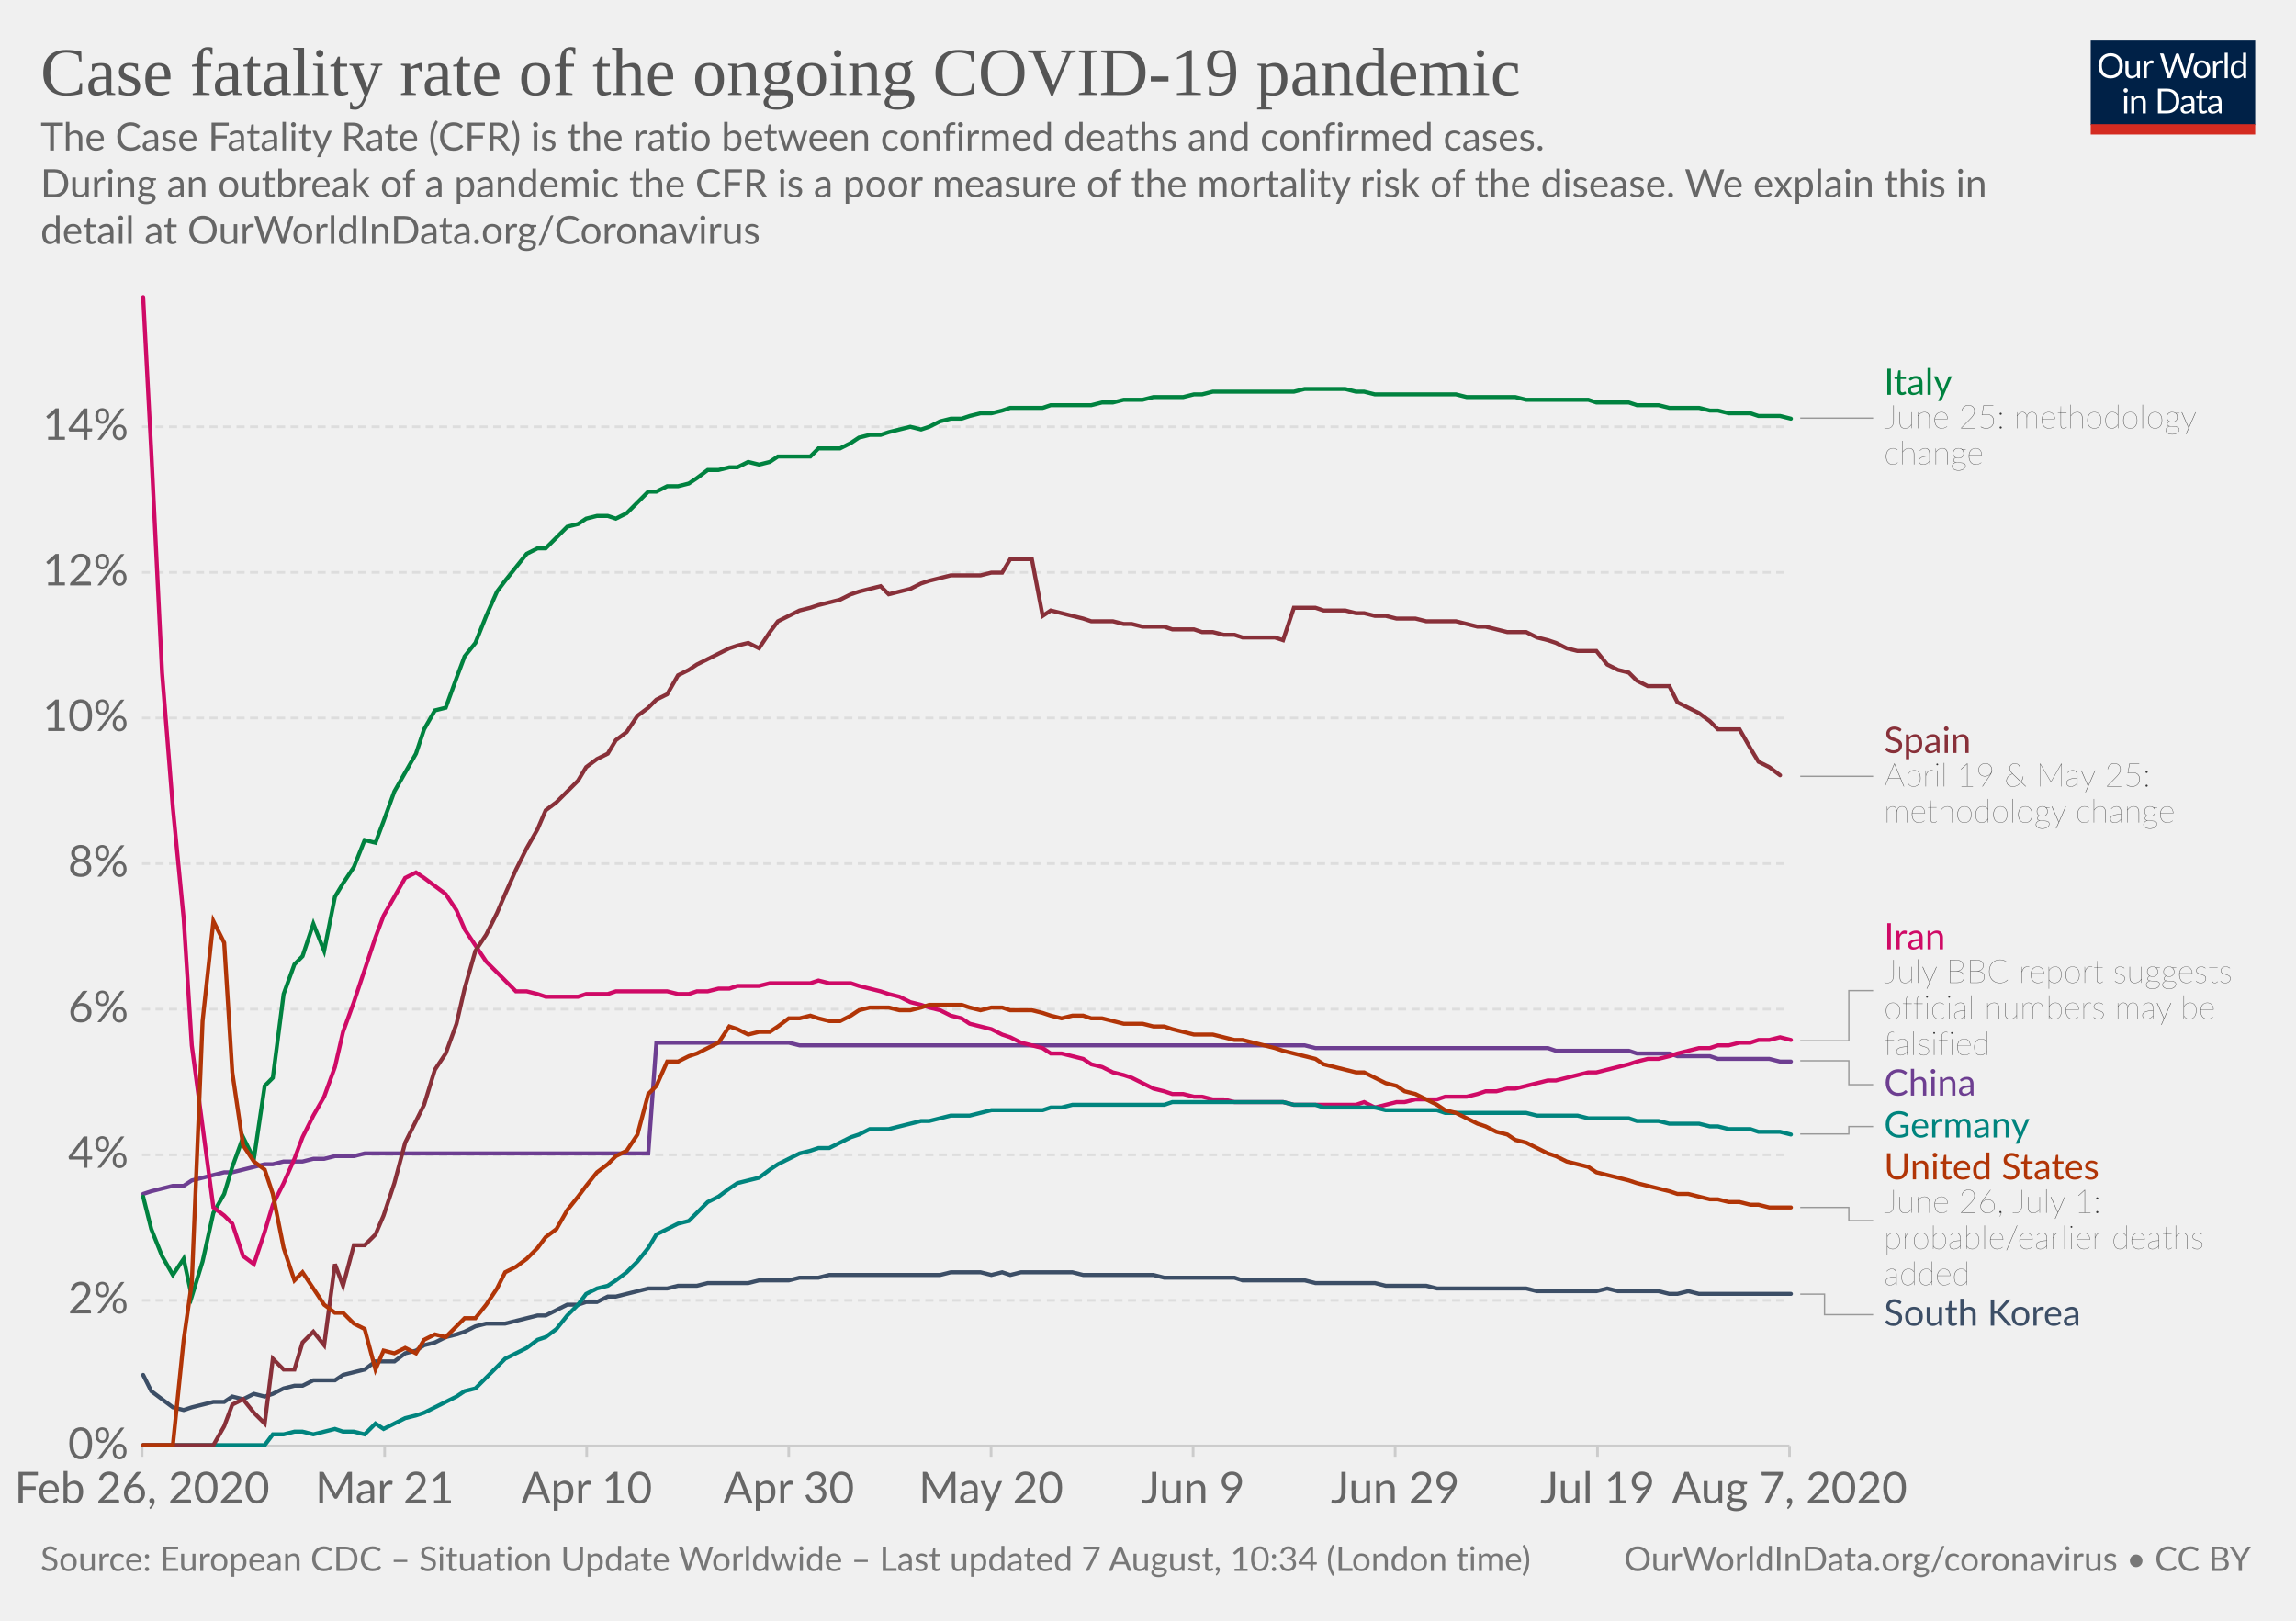
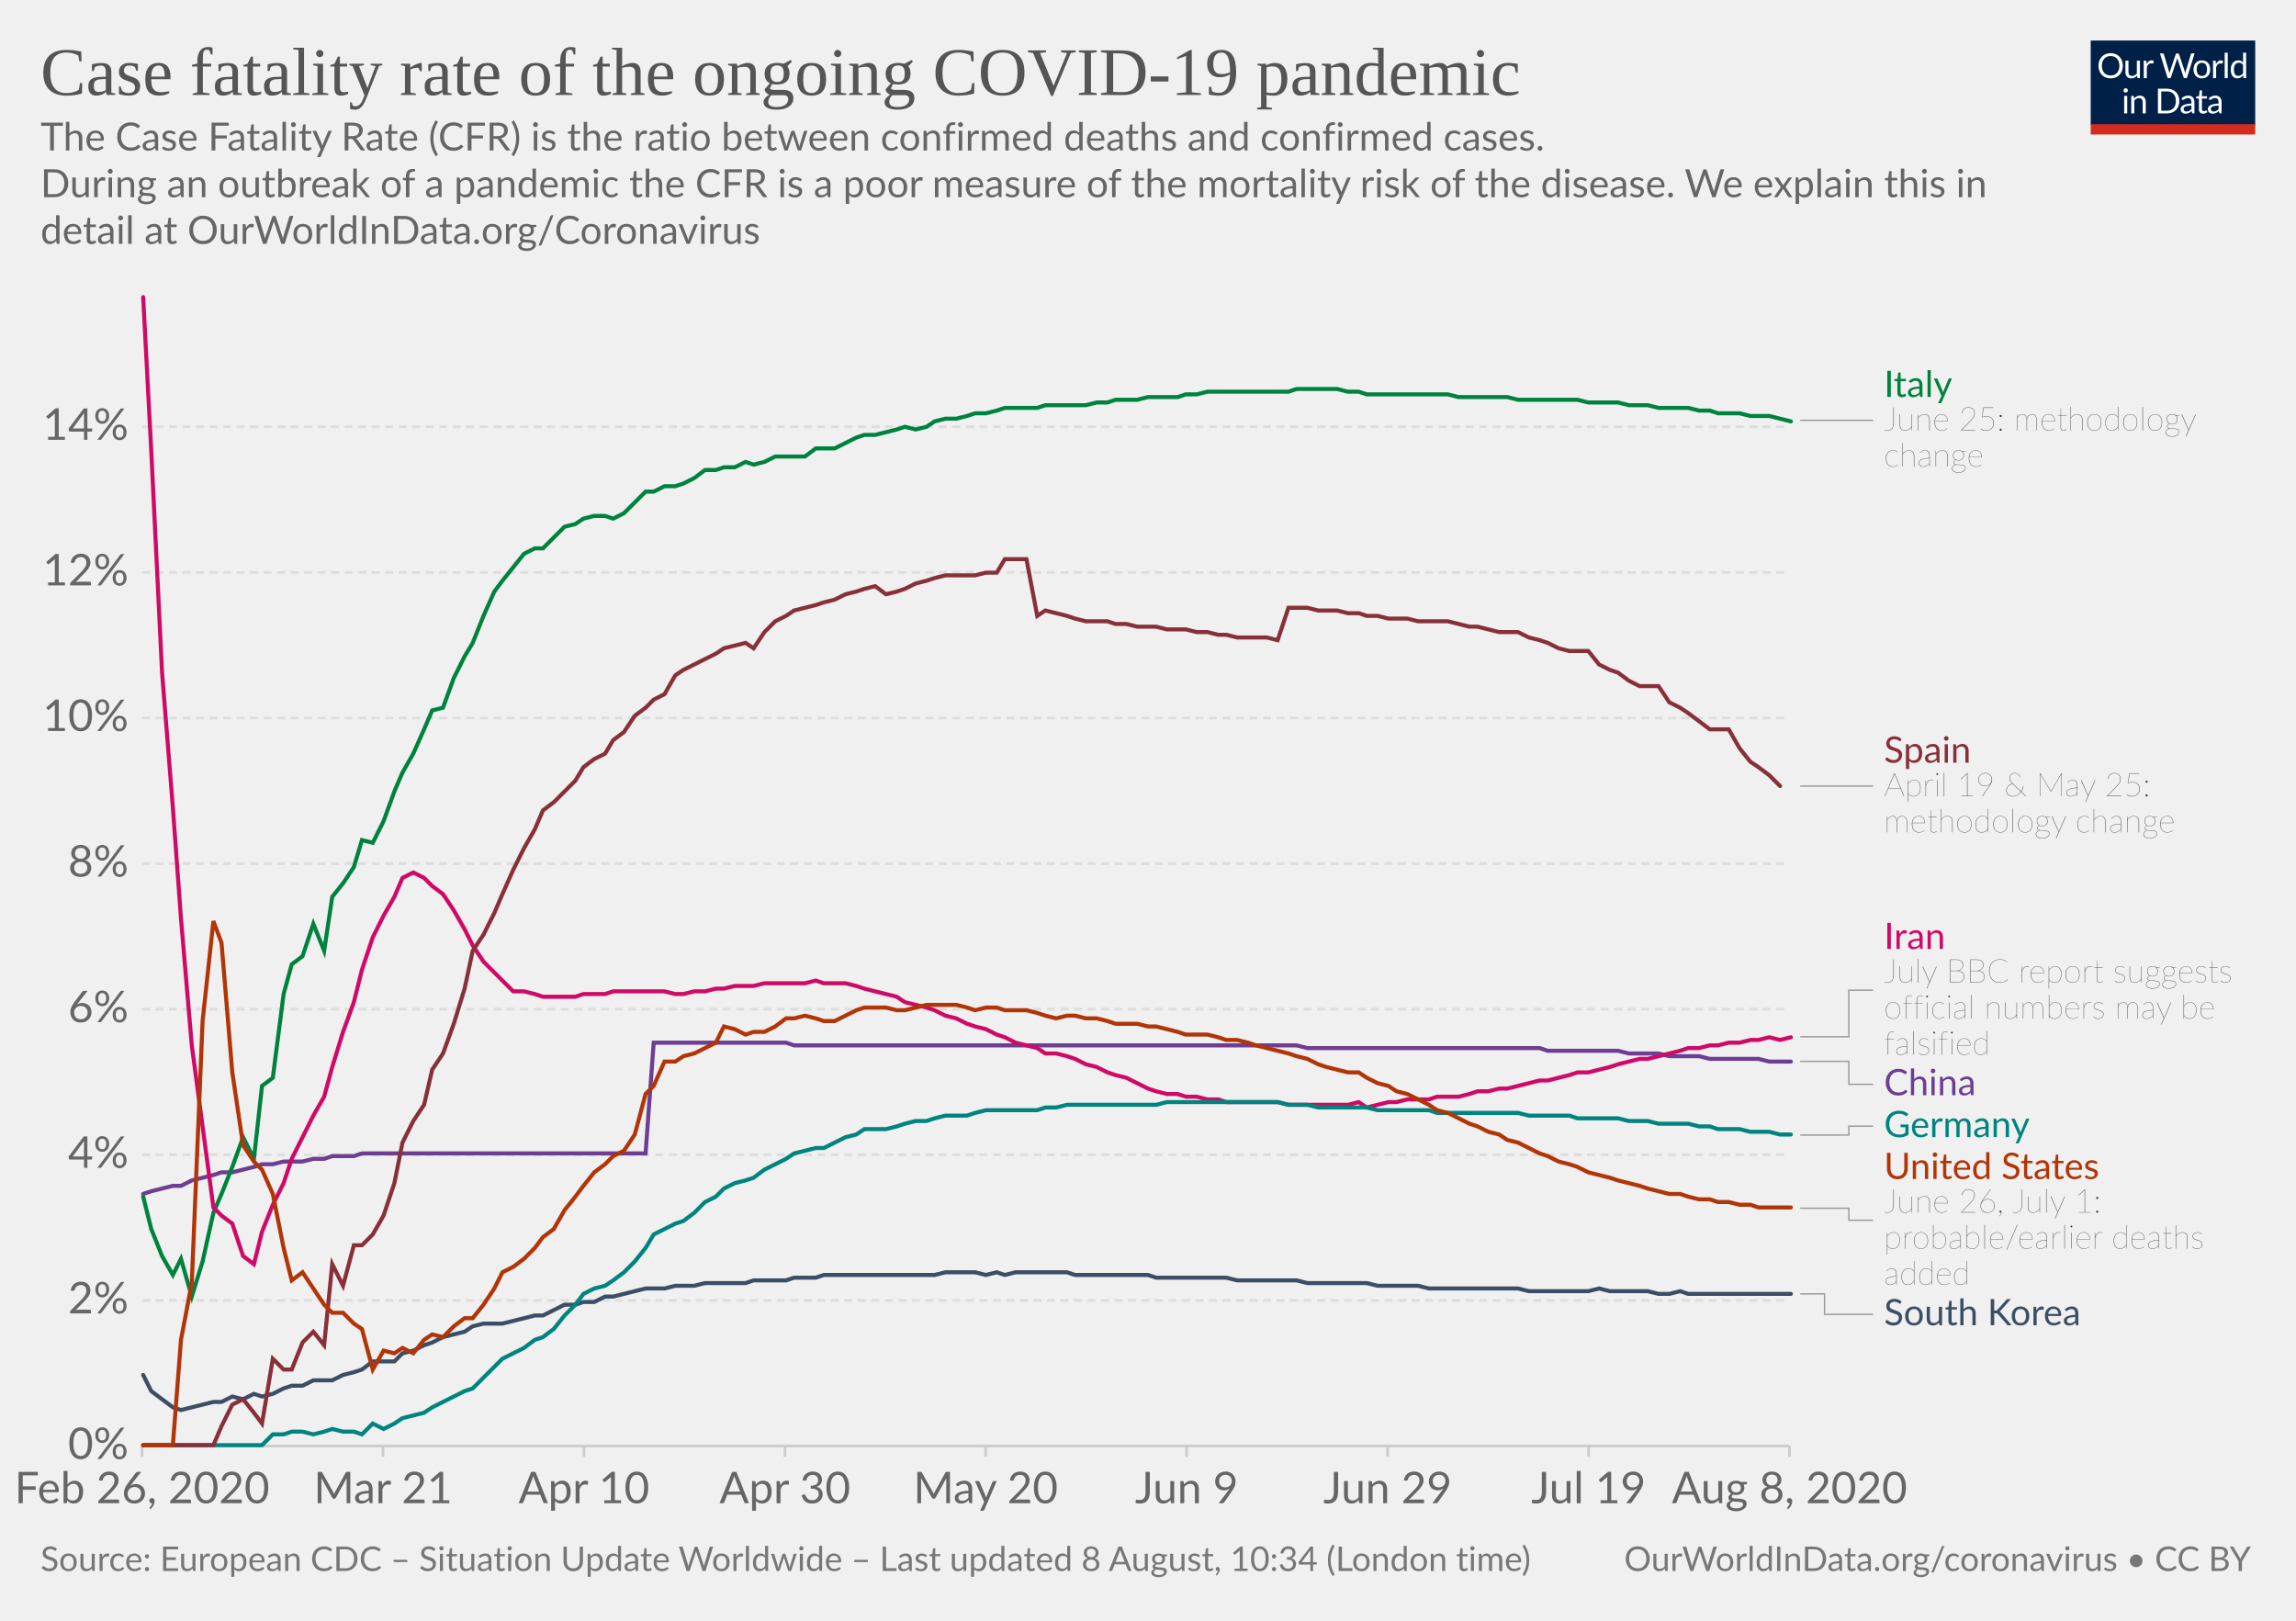
<svg xmlns="http://www.w3.org/2000/svg" version="1.1" style="background-color:#fff;-webkit-font-smoothing:antialiased" width="850" height="600" viewBox="0 0 850 600" font-family="Lato,'Helvetica Neue',Helvetica,Arial,sans-serif" font-size="18" text-rendering="optimizeLegibility">
  <g class="HeaderView">
    <g transform="matrix(.29 0 0 .29 774 15)">
      <svg width="210" height="120" viewBox="0 0 210 120" fill="none">
        <g clip-path="url(#clip0)">
          <path d="M0 0h210v107.89H0V0z" fill="#002147" />
          <path d="M40.98 32.25c0 2.36-.38 4.53-1.12 6.51a14.26 14.26 0 01-8.1 8.4c-1.9.78-4.02 1.17-6.34 1.17a16.6 16.6 0 01-6.33-1.17 14.31 14.31 0 01-8.08-8.4 18.29 18.29 0 01-1.12-6.51c0-2.36.38-4.53 1.12-6.5a14.32 14.32 0 018.07-8.44c1.92-.8 4.03-1.19 6.34-1.19 2.32 0 4.43.4 6.34 1.19 1.92.8 3.56 1.9 4.93 3.34a14.87 14.87 0 013.17 5.1 18.1 18.1 0 011.12 6.5zm-4.38 0c0-1.94-.26-3.68-.8-5.22a10.91 10.91 0 00-2.24-3.89 9.68 9.68 0 00-3.52-2.46 11.95 11.95 0 00-4.62-.86c-1.68 0-3.21.28-4.6.86a9.88 9.88 0 00-3.54 2.46 10.91 10.91 0 00-2.24 3.9c-.53 1.53-.8 3.27-.8 5.2 0 1.94.27 3.68.8 5.22a11.17 11.17 0 002.24 3.9 10.01 10.01 0 003.55 2.44c1.38.56 2.9.83 4.6.83 1.7 0 3.24-.27 4.61-.83a9.8 9.8 0 003.52-2.44 11.17 11.17 0 002.25-3.9c.53-1.54.8-3.28.8-5.21zm26.22-6.54V48H60.5c-.56 0-.9-.27-1.05-.81l-.31-2.4a12.45 12.45 0 01-3.26 2.6c-1.2.64-2.58.96-4.13.96-1.22 0-2.3-.2-3.24-.6a6.52 6.52 0 01-2.33-1.7 7.37 7.37 0 01-1.43-2.67c-.3-1.04-.46-2.2-.46-3.45V25.7h3.91v14.22c0 1.68.38 2.99 1.15 3.91.77.93 1.96 1.39 3.54 1.39 1.16 0 2.24-.27 3.23-.82a10.42 10.42 0 002.8-2.28V25.7h3.91zm8.61 4.47a9.94 9.94 0 012.6-3.56 5.64 5.64 0 013.76-1.3c.47 0 .92.05 1.34.15.44.1.83.27 1.17.49l-.3 2.92c-.09.37-.3.55-.66.55-.2 0-.5-.04-.9-.13a6.21 6.21 0 00-3.24.18c-.54.2-1.03.5-1.47.92-.42.4-.81.9-1.17 1.5-.33.58-.64 1.26-.92 2.02V48H67.7V25.71h2.25c.42 0 .72.08.88.25.16.16.27.44.33.83l.26 3.39zm61.16-13.7L122.75 48h-3.82l-7.99-24.05a21.95 21.95 0 01-.42-1.58 38.36 38.36 0 01-.44 1.58L102.05 48h-3.83L88.4 16.47h3.54c.38 0 .7.1.95.29.26.2.43.43.5.73l6.52 21.9c.1.4.2.83.28 1.28.1.46.2.94.29 1.46l.3-1.46c.12-.47.25-.9.38-1.27l7.41-21.91c.1-.25.26-.48.51-.69.27-.22.58-.33.95-.33h1.23c.38 0 .69.1.92.29.24.2.41.43.53.73l7.4 21.9a28.4 28.4 0 01.68 2.62 29.52 29.52 0 01.52-2.61l6.54-21.91c.07-.27.23-.5.48-.7.27-.21.58-.32.95-.32h3.32zm9.35 8.88c1.63 0 3.1.27 4.4.82a9.43 9.43 0 015.46 5.94c.5 1.4.74 2.98.74 4.73 0 1.76-.25 3.34-.74 4.75a9.43 9.43 0 01-5.46 5.92c-1.3.52-2.77.79-4.4.79-1.64 0-3.12-.27-4.44-.8a9.42 9.42 0 01-3.35-2.3c-.92-1-1.63-2.2-2.13-3.61-.49-1.41-.73-3-.73-4.75s.24-3.33.73-4.73c.5-1.43 1.2-2.64 2.13-3.63a9.4 9.4 0 013.35-2.31c1.32-.55 2.8-.82 4.44-.82zm0 19.89c2.2 0 3.84-.73 4.93-2.2 1.08-1.48 1.63-3.54 1.63-6.18 0-2.66-.55-4.72-1.63-6.2-1.09-1.49-2.73-2.23-4.93-2.23-1.12 0-2.09.2-2.93.57a5.7 5.7 0 00-2.06 1.65 7.5 7.5 0 00-1.24 2.67c-.26 1.04-.4 2.22-.4 3.54 0 2.64.55 4.7 1.64 6.18 1.1 1.47 2.76 2.2 4.99 2.2zm17.97-15.07a9.94 9.94 0 012.6-3.56 5.64 5.64 0 013.76-1.3c.47 0 .91.05 1.34.15.44.1.83.27 1.16.49l-.28 2.92c-.09.37-.31.55-.66.55-.2 0-.5-.04-.9-.13a6.2 6.2 0 00-3.24.18c-.54.2-1.03.5-1.47.92-.43.4-.82.9-1.17 1.5a13.1 13.1 0 00-.92 2.02V48h-3.94V25.71h2.24c.43 0 .72.08.88.25.17.16.28.44.33.83l.27 3.39zm15.04-14.59V48h-3.92V15.6h3.92zm19.55 15.43a6.22 6.22 0 00-2.38-2.05 6.7 6.7 0 00-2.86-.6c-2.07 0-3.66.75-4.77 2.23-1.12 1.48-1.68 3.6-1.68 6.33 0 1.46.13 2.7.38 3.74a7.29 7.29 0 001.1 2.56 4.35 4.35 0 001.78 1.45c.7.3 1.5.46 2.4.46 1.29 0 2.41-.3 3.36-.88a9.6 9.6 0 002.67-2.49V31.02zm3.91-15.43V48h-2.33c-.56 0-.9-.27-1.06-.81l-.35-2.71a12.13 12.13 0 01-3.25 2.77 8.28 8.28 0 01-4.23 1.06 7.31 7.31 0 01-6.14-2.9c-.73-.96-1.3-2.15-1.69-3.57a18.35 18.35 0 01.07-9.48 11.29 11.29 0 011.89-3.7 8.7 8.7 0 017.06-3.34 7.96 7.96 0 016.12 2.62V15.59h3.91zM46.61 70.71V93H42.7V70.71h3.91zm.84-7c0 .39-.08.75-.24 1.09a2.81 2.81 0 01-1.52 1.47 2.67 2.67 0 01-2.16 0 2.9 2.9 0 01-1.45-1.47 2.67 2.67 0 010-2.16c.15-.35.35-.65.6-.9.25-.27.53-.47.85-.62a2.67 2.67 0 012.16 0c.35.15.65.35.9.62.27.25.47.55.62.9.16.34.24.7.24 1.08zm7.97 10.24c.49-.54 1-1.04 1.54-1.48a9.85 9.85 0 013.66-1.84 8.96 8.96 0 015.43.35c.94.4 1.72.97 2.33 1.71a7.36 7.36 0 011.43 2.67c.32 1.04.49 2.19.49 3.45V93h-3.94V78.81c0-1.69-.4-3-1.17-3.92-.76-.93-1.93-1.4-3.5-1.4a6.6 6.6 0 00-3.25.83c-1 .56-1.92 1.31-2.77 2.27V93h-3.94V70.71h2.35c.56 0 .9.28 1.04.82l.3 2.42zm57.7 3.3c0 2.36-.37 4.5-1.11 6.44a14.3 14.3 0 01-3.17 4.98 14.1 14.1 0 01-4.93 3.2c-1.9.76-4.02 1.13-6.33 1.13H85.8V61.47h11.77c2.31 0 4.42.39 6.33 1.15a13.8 13.8 0 018.1 8.18 17.75 17.75 0 011.12 6.45zm-4.37 0c0-1.94-.26-3.67-.8-5.2a10.94 10.94 0 00-2.23-3.87 9.57 9.57 0 00-3.53-2.42 12.23 12.23 0 00-4.61-.83h-7.5v24.62h7.5c1.7 0 3.24-.28 4.61-.84a9.7 9.7 0 003.53-2.4 10.94 10.94 0 002.24-3.87c.53-1.53.8-3.26.8-5.2zm19.8 5.72c-1.8.06-3.34.2-4.62.44-1.26.22-2.3.51-3.1.88-.8.36-1.37.8-1.74 1.3-.35.5-.53 1.05-.53 1.67 0 .58.1 1.1.3 1.52a3 3 0 00.76 1.05c.34.27.73.46 1.17.6.45.11.94.17 1.45.17a7.28 7.28 0 003.5-.81 11.95 11.95 0 002.82-2.2v-4.62zm-12.65-9.11a12.73 12.73 0 013.98-2.66c1.43-.59 3-.88 4.73-.88 1.25 0 2.36.2 3.33.61a6.81 6.81 0 013.94 4.38c.33 1.04.5 2.19.5 3.43V93h-1.74a1.8 1.8 0 01-.88-.18c-.2-.13-.36-.38-.48-.74l-.44-2.12c-.59.55-1.16 1.03-1.72 1.46a9.48 9.48 0 01-3.74 1.7c-.69.15-1.46.23-2.3.23-.87 0-1.69-.12-2.45-.35a5.34 5.34 0 01-3.34-2.93 6.64 6.64 0 01-.49-2.64c0-.88.25-1.72.73-2.53a6.33 6.33 0 012.35-2.17c1.09-.63 2.5-1.15 4.25-1.54 1.75-.41 3.89-.65 6.42-.7v-1.75c0-1.73-.37-3.03-1.12-3.91-.75-.9-1.84-1.34-3.28-1.34-.97 0-1.78.12-2.44.37-.64.23-1.2.5-1.7.81l-1.23.82c-.33.23-.67.35-1 .35-.27 0-.5-.07-.69-.2a2.1 2.1 0 01-.48-.53l-.7-1.25zm27.67 19.5c-1.76 0-3.12-.5-4.07-1.48-.94-.98-1.41-2.4-1.41-4.25V74h-2.68a.9.9 0 01-.6-.2c-.16-.14-.24-.36-.24-.66v-1.56l3.65-.46.9-6.89a.9.9 0 01.29-.52.88.88 0 01.62-.22H142v7.67h6.44V74H142v13.38c0 .94.22 1.63.68 2.09.45.45 1.04.68 1.76.68a3.21 3.21 0 001.85-.53l.55-.35c.16-.12.3-.18.41-.18.2 0 .4.13.55.38l1.15 1.87a7.45 7.45 0 01-2.44 1.5c-.96.35-1.94.52-2.95.52zm19.68-10.4c-1.8.07-3.34.21-4.62.45-1.26.22-2.3.51-3.1.88-.8.36-1.37.8-1.74 1.3-.35.5-.53 1.05-.53 1.67 0 .58.1 1.1.3 1.52.18.42.44.77.76 1.05.34.27.73.46 1.17.6.45.11.94.17 1.45.17a7.3 7.3 0 003.5-.81 12.04 12.04 0 002.82-2.2v-4.62zm-12.65-9.1a12.72 12.72 0 013.99-2.66c1.42-.59 3-.88 4.72-.88 1.25 0 2.36.2 3.33.61a6.81 6.81 0 013.94 4.38c.33 1.04.5 2.19.5 3.43V93h-1.74a1.8 1.8 0 01-.88-.18c-.2-.13-.36-.38-.48-.74l-.44-2.12c-.59.55-1.16 1.03-1.72 1.46a9.48 9.48 0 01-3.74 1.7c-.69.15-1.46.23-2.3.23-.87 0-1.69-.12-2.45-.35a5.33 5.33 0 01-3.34-2.93 6.62 6.62 0 01-.49-2.64c0-.88.25-1.72.73-2.53a6.33 6.33 0 012.35-2.17c1.09-.63 2.5-1.15 4.25-1.54a31.2 31.2 0 016.42-.7v-1.75c0-1.73-.37-3.03-1.12-3.91-.75-.9-1.84-1.34-3.28-1.34-.97 0-1.78.12-2.44.37-.64.23-1.2.5-1.7.81-.46.3-.87.57-1.22.82-.34.23-.68.35-1.02.35-.26 0-.49-.07-.68-.2a1.88 1.88 0 01-.48-.53l-.7-1.25z" fill="#fff" />
          <path fill="#D42B21" d="M0 106.79h210V120H0z" />
        </g>
        <defs>
          <clipPath id="clip0">
            <path fill="#fff" d="M0 0h210v120H0z" />
          </clipPath>
        </defs>
      </svg>
    </g>
    <a href="https://ourworldindata.org/grapher/case-fatality-rate-covid-19" target="_blank" font-family="&quot;Playfair Display&quot;,Georgia,&quot;Times New Roman&quot;,serif">
      <text font-size="25.2" x="15" y="35.2" fill="#555">
        <tspan x="15" y="35.16">Case fatality rate of the ongoing COVID-19 pandemic</tspan>
      </text>
    </a>
    <text font-size="14.4" x="15" y="55.7" fill="#666">
      <tspan x="15" y="55.72">The Case Fatality Rate (CFR) is the ratio between confirmed deaths and confirmed cases.</tspan>
      <tspan x="15" y="73"> During an outbreak of a pandemic the CFR is a poor measure of the mortality risk of the disease. We explain this in</tspan>
      <tspan x="15" y="90.28">detail at OurWorldInData.org/Coronavirus</tspan>
    </text>
  </g>
  <g class="LineChart">
    <defs>
      <clipPath id="a">
        <path d="M42.56 0h830v893.4h-830z" />
      </clipPath>
    </defs>
    <g class="AxisBoxView">
      <g class="HorizontalAxis">
-         <path stroke="#ccc" d="M52.6 535.3v4M142.4 535.3v4M217.2 535.3v4M292 535.3v4M366.9 535.3v4M441.7 535.3v4M516.5 535.3v4M591.4 535.3v4M662.5 535.3v4" />
+         <path stroke="#ccc" d="M52.6 535.3v4M141.8 535.3v4M216.2 535.3v4M290.6 535.3v4M364.9 535.3v4M439.3 535.3v4M513.7 535.3v4M588.1 535.3v4M662.5 535.3v4" />
        <text x="52.6" y="556.5" fill="#666" text-anchor="middle" font-size="16.2">Feb 26, 2020</text>
-         <text x="142.4" y="556.5" fill="#666" text-anchor="middle" font-size="16.2">Mar 21</text>
-         <text x="217.2" y="556.5" fill="#666" text-anchor="middle" font-size="16.2">Apr 10</text>
-         <text x="292" y="556.5" fill="#666" text-anchor="middle" font-size="16.2">Apr 30</text>
-         <text x="366.9" y="556.5" fill="#666" text-anchor="middle" font-size="16.2">May 20</text>
-         <text x="441.7" y="556.5" fill="#666" text-anchor="middle" font-size="16.2">Jun 9</text>
-         <text x="516.5" y="556.5" fill="#666" text-anchor="middle" font-size="16.2">Jun 29</text>
-         <text x="591.4" y="556.5" fill="#666" text-anchor="middle" font-size="16.2">Jul 19</text>
-         <text x="662.5" y="556.5" fill="#666" text-anchor="middle" font-size="16.2">Aug 7, 2020</text>
+         <text x="141.8" y="556.5" fill="#666" text-anchor="middle" font-size="16.2">Mar 21</text>
+         <text x="216.2" y="556.5" fill="#666" text-anchor="middle" font-size="16.2">Apr 10</text>
+         <text x="290.6" y="556.5" fill="#666" text-anchor="middle" font-size="16.2">Apr 30</text>
+         <text x="364.9" y="556.5" fill="#666" text-anchor="middle" font-size="16.2">May 20</text>
+         <text x="439.3" y="556.5" fill="#666" text-anchor="middle" font-size="16.2">Jun 9</text>
+         <text x="513.7" y="556.5" fill="#666" text-anchor="middle" font-size="16.2">Jun 29</text>
+         <text x="588.1" y="556.5" fill="#666" text-anchor="middle" font-size="16.2">Jul 19</text>
+         <text x="662.5" y="556.5" fill="#666" text-anchor="middle" font-size="16.2">Aug 8, 2020</text>
      </g>
      <g class="VerticalAxis" fill="#666" dominant-baseline="middle" text-anchor="end" font-size="16.2">
        <text x="47.56" y="535.3">0%</text>
        <text x="47.56" y="481.4">2%</text>
        <text x="47.56" y="427.5">4%</text>
        <text x="47.56" y="373.6">6%</text>
        <text x="47.56" y="319.7">8%</text>
        <text x="47.56" y="265.8">10%</text>
        <text x="47.56" y="211.9">12%</text>
        <text x="47.56" y="158">14%</text>
      </g>
      <g class="AxisGridLines horizontalLines">
        <path stroke="#ccc" d="M52.56 535.3h609.9" />
        <path stroke="#ddd" stroke-dasharray="3,2" d="M52.56 481.4h609.9M52.56 427.5h609.9M52.56 373.6h609.9M52.56 319.7h609.9M52.56 265.8h609.9M52.56 211.9h609.9M52.56 158h609.9" />
      </g>
    </g>
    <g clip-path="url(#a)">
      <g class="HeightedLegend" cursor="pointer">
        <g class="legendMark">
          <g class="indicator">
-             <path d="M666.46 154.8h13.5v0h13.5" stroke="#999" stroke-width=".5" fill="none" />
+             <path d="M666.46 155.6h13.5v0h13.5" stroke="#999" stroke-width=".5" fill="none" />
          </g>
-           <text font-size="13.5" x="697.5" y="146.2" fill="#00823F">
-             <tspan x="697.46" y="146.15">Italy</tspan>
+           <text font-size="13.5" x="697.5" y="146.9" fill="#00823F">
+             <tspan x="697.46" y="146.95">Italy</tspan>
          </text>
-           <text font-size="12.15" x="697.5" y="158.6" fill="#333" class="textAnnotation" font-weight="lighter">
-             <tspan x="697.46" y="158.57">June 25: methodology</tspan>
-             <tspan x="697.46" y="171.94">change</tspan>
+           <text font-size="12.15" x="697.5" y="159.4" fill="#333" class="textAnnotation" font-weight="lighter">
+             <tspan x="697.46" y="159.37">June 25: methodology</tspan>
+             <tspan x="697.46" y="172.73">change</tspan>
          </text>
        </g>
        <g class="legendMark">
          <g class="indicator">
-             <path d="M666.46 287.4h13.5v0h13.5" stroke="#999" stroke-width=".5" fill="none" />
+             <path d="M666.46 291h13.5v0h13.5" stroke="#999" stroke-width=".5" fill="none" />
          </g>
-           <text font-size="13.5" x="697.5" y="278.8" fill="#883039">
-             <tspan x="697.46" y="278.75">Spain</tspan>
+           <text font-size="13.5" x="697.5" y="282.4" fill="#883039">
+             <tspan x="697.46" y="282.35">Spain</tspan>
          </text>
-           <text font-size="12.15" x="697.5" y="291.2" fill="#333" class="textAnnotation" font-weight="lighter">
-             <tspan x="697.46" y="291.17">April 19 &amp; May 25:</tspan>
-             <tspan x="697.46" y="304.53">methodology change</tspan>
+           <text font-size="12.15" x="697.5" y="294.8" fill="#333" class="textAnnotation" font-weight="lighter">
+             <tspan x="697.46" y="294.77">April 19 &amp; May 25:</tspan>
+             <tspan x="697.46" y="308.13">methodology change</tspan>
          </text>
        </g>
        <g class="legendMark">
          <g class="indicator">
-             <path d="M666.46 385.3h18v-18.57h9" stroke="#999" stroke-width=".5" fill="none" />
+             <path d="M666.46 383.8h18v-17.22h9" stroke="#999" stroke-width=".5" fill="none" />
          </g>
-           <text font-size="13.5" x="697.5" y="351.5" fill="#CF0A66">
-             <tspan x="697.46" y="351.45">Iran</tspan>
+           <text font-size="13.5" x="697.5" y="351.3" fill="#CF0A66">
+             <tspan x="697.46" y="351.31">Iran</tspan>
          </text>
-           <text font-size="12.15" x="697.5" y="363.9" fill="#333" class="textAnnotation" font-weight="lighter">
-             <tspan x="697.46" y="363.87">July BBC report suggests</tspan>
-             <tspan x="697.46" y="377.24">official numbers may be</tspan>
-             <tspan x="697.46" y="390.6">falsified</tspan>
+           <text font-size="12.15" x="697.5" y="363.7" fill="#333" class="textAnnotation" font-weight="lighter">
+             <tspan x="697.46" y="363.73">July BBC report suggests</tspan>
+             <tspan x="697.46" y="377.09">official numbers may be</tspan>
+             <tspan x="697.46" y="390.46">falsified</tspan>
          </text>
        </g>
        <g class="legendMark">
          <g class="indicator">
-             <path d="M666.46 392.7h18v8.85h9" stroke="#999" stroke-width=".5" fill="none" />
+             <path d="M666.46 392.9h18v8.51h9" stroke="#999" stroke-width=".5" fill="none" />
          </g>
-           <text font-size="13.5" x="697.5" y="405.6" fill="#6D3E91">
-             <tspan x="697.46" y="405.6">China</tspan>
+           <text font-size="13.5" x="697.5" y="405.5" fill="#6D3E91">
+             <tspan x="697.46" y="405.46">China</tspan>
          </text>
        </g>
        <g class="legendMark">
          <g class="indicator">
-             <path d="M666.46 419.8h18v-2.75h9" stroke="#999" stroke-width=".5" fill="none" />
+             <path d="M666.46 420.2h18v-3.29h9" stroke="#999" stroke-width=".5" fill="none" />
          </g>
-           <text font-size="13.5" x="697.5" y="421.1" fill="#00847E">
-             <tspan x="697.46" y="421.1">Germany</tspan>
+           <text font-size="13.5" x="697.5" y="421" fill="#00847E">
+             <tspan x="697.46" y="420.96">Germany</tspan>
          </text>
        </g>
        <g class="legendMark">
          <g class="indicator">
-             <path d="M666.46 447h18v4.88h9" stroke="#999" stroke-width=".5" fill="none" />
+             <path d="M666.46 447.3h18v4.43h9" stroke="#999" stroke-width=".5" fill="none" />
          </g>
-           <text font-size="13.5" x="697.5" y="436.6" fill="#B13507">
-             <tspan x="697.46" y="436.6">United States</tspan>
+           <text font-size="13.5" x="697.5" y="436.5" fill="#B13507">
+             <tspan x="697.46" y="436.46">United States</tspan>
          </text>
-           <text font-size="12.15" x="697.5" y="449" fill="#333" class="textAnnotation" font-weight="lighter">
-             <tspan x="697.46" y="449.02">June 26, July 1:</tspan>
-             <tspan x="697.46" y="462.39">probable/earlier deaths</tspan>
-             <tspan x="697.46" y="475.75">added</tspan>
+           <text font-size="12.15" x="697.5" y="448.9" fill="#333" class="textAnnotation" font-weight="lighter">
+             <tspan x="697.46" y="448.88">June 26, July 1:</tspan>
+             <tspan x="697.46" y="462.24">probable/earlier deaths</tspan>
+             <tspan x="697.46" y="475.61">added</tspan>
          </text>
        </g>
        <g class="legendMark">
          <g class="indicator">
-             <path d="M666.46 479.1h9v7.6h18" stroke="#999" stroke-width=".5" fill="none" />
+             <path d="M666.46 479h9v7.56h18" stroke="#999" stroke-width=".5" fill="none" />
          </g>
-           <text font-size="13.5" x="697.5" y="490.8" fill="#3C4E66">
-             <tspan x="697.46" y="490.75">South Korea</tspan>
+           <text font-size="13.5" x="697.5" y="490.6" fill="#3C4E66">
+             <tspan x="697.46" y="490.61">South Korea</tspan>
          </text>
        </g>
      </g>
      <g class="Lines">
        <g class="key-China_0">
-           <path stroke="#6D3E91" stroke-linecap="round" d="M53 442l3-1 4-1 4-1h4l3-2 4-1 4-1 4-1h3l4-1 4-1 4-1h3l4-1h7l4-1h4l4-1h7l4-1h105l3-41h49l4 1h187l4 1h86l3 1h27l3 1h12l3 1h12l3 1h19l4 1h4" fill="none" stroke-width="1.5" />
+           <path stroke="#6D3E91" stroke-linecap="round" d="M53 442l3-1 4-1 4-1h3l4-2 4-1 4-1 3-1h4l4-1 4-1 3-1h4l4-1h7l4-1h4l3-1h8l3-1h105l3-41h49l3 1h186l4 1h86l3 1h26l4 1h11l4 1h11l4 1h18l4 1h8" fill="none" stroke-width="1.5" />
        </g>
        <g class="key-Italy_0">
-           <path stroke="#00823F" stroke-linecap="round" d="M53 443l3 12 4 10 4 7 4-6 3 14 4-13 4-18 4-7 3-10 4-11 4 8 4-27 3-3 4-31 4-11 3-3 4-12 4 10 4-20 3-5 4-6 4-10 4 1 3-8 4-11 4-7 4-7 3-9 4-7 4-1 4-11 3-8 4-5 4-10 4-9 3-4 4-5 4-5 4-2h3l4-4 4-4 4-1 3-2 4-1h4l3 1 4-2 4-4 4-4h3l4-2h4l4-1 3-2 4-3h4l4-1h3l4-2 4 1 4-1 3-2h12l3-3h8l4-2 3-2 4-1h4l3-1 4-1 4-1 4 1 3-1 4-2 4-1h4l3-1 4-1h4l4-1 3-1h12l3-1h15l4-1h4l4-1h7l4-1h11l4-1h3l4-1h30l4-1h15l4 1h3l4 1h30l4 1h18l4 1h23l3 1h12l3 1h8l4 1h11l4 1h3l4 1h8l3 1h8l4 1" fill="none" stroke-width="1.5" />
+           <path stroke="#00823F" stroke-linecap="round" d="M53 443l3 12 4 10 4 7 3-6 4 14 4-13 4-18 3-7 4-10 4-11 4 8 3-27 4-3 4-31 3-11 4-3 4-12 4 10 3-20 4-5 4-6 3-10 4 1 4-8 4-11 3-7 4-7 4-9 3-7 4-1 4-11 4-8 3-5 4-10 4-9 3-4 4-5 4-5 4-2h3l4-4 4-4 4-1 3-2 4-1h4l3 1 4-2 4-4 4-4h3l4-2h4l3-1 4-2 4-3h4l3-1h4l4-2 3 1 4-1 4-2h11l4-3h7l4-2 4-2 3-1h4l4-1 4-1 3-1 4 1 4-1 3-2 4-1h4l4-1 3-1h4l4-1 3-1h12l3-1h15l4-1h4l3-1h8l4-1h11l3-1h4l4-1h30l3-1h15l4 1h4l3 1h30l4 1h18l4 1h22l4 1h11l4 1h7l4 1h11l4 1h4l3 1h8l4 1h7l4 1 4 1" fill="none" stroke-width="1.5" />
        </g>
        <g class="key-South-Korea_0">
-           <path stroke="#3C4E66" stroke-linecap="round" d="M53 509l3 6 4 3 4 3 4 1 3-1 4-1 4-1h4l3-2 4 1 4-2 4 1 3-1 4-2 4-1h3l4-2h8l3-2 4-1 4-1 4-3h7l4-3 4-1 3-2 4-1 4-2 4-1 3-1 4-2 4-1h7l4-1 4-1 4-1h3l4-2 4-2h4l3-1h4l4-2h3l4-1 4-1 4-1h7l4-1h7l4-1h15l4-1h11l4-1h7l4-1h41l4-1h11l4 1 4-1 3 1 4-1h19l4 1h26l4 1h26l3 1h23l4 1h22l4 1h15l4 1h33l4 1h22l4-1 4 1h15l4 1h3l4-1 4 1h34" fill="none" stroke-width="1.5" />
+           <path stroke="#3C4E66" stroke-linecap="round" d="M53 509l3 6 4 3 4 3 3 1 4-1 4-1 4-1h3l4-2 4 1 4-2 3 1 4-1 4-2 3-1h4l4-2h7l4-2 4-1 3-1 4-3h8l3-3 4-1 4-2 3-1 4-2 4-1 4-1 3-2 4-1h7l4-1 4-1 4-1h3l4-2 4-2h4l3-1h4l4-2h3l4-1 4-1 4-1h7l4-1h7l4-1h15l3-1h12l3-1h8l3-1h41l4-1h11l4 1 4-1 3 1 4-1h19l3 1h27l3 1h26l4 1h22l4 1h22l4 1h15l4 1h33l4 1h22l4-1 4 1h14l4 1h4l4-1 3 1h38" fill="none" stroke-width="1.5" />
        </g>
        <g class="key-Iran_0">
-           <path stroke="#CF0A66" stroke-linecap="round" d="M53 110l3 57 4 82 4 50 4 41 3 47 4 30 4 30 4 3 3 3 4 12 4 3 4-12 3-10 4-8 4-9 3-8 4-8 4-7 4-11 3-13 4-11 4-12 4-12 3-8 4-7 4-7 4-2 3 2 4 3 4 3 4 6 3 7 4 6 4 6 4 4 3 3 4 4h4l4 1 3 1h12l3-1h8l3-1h19l4 1h4l3-1h4l4-1h4l3-1h8l4-1h15l3-1 4 1h8l3 1 4 1 4 1 3 1 4 1 4 2 4 1 3 1 4 1 4 2 4 1 3 2 4 1 4 1 4 2 3 1 4 2 4 1 4 1 3 2h4l4 1 4 1 3 2 4 1 4 2 4 1 3 1 4 2 4 2 4 1 3 1h4l4 1h3l4 1h4l4 1h18l4 1h23l3-1 4 2 4-1 4-1h3l4-1h8l3-1h8l4-1 3-1h4l4-1h3l4-1 4-1 4-1h3l4-1 4-1 4-1h3l4-1 4-1 4-1 3-1 4-1h4l4-1 3-1 4-1 4-1h4l3-1h4l4-1h4l3-1h4l4-1 4 1" fill="none" stroke-width="1.5" />
+           <path stroke="#CF0A66" stroke-linecap="round" d="M53 110l3 57 4 82 4 50 3 41 4 47 4 30 4 30 3 3 4 3 4 12 4 3 3-12 4-10 4-8 3-9 4-8 4-8 4-7 3-11 4-13 4-11 3-12 4-12 4-8 4-7 3-7 4-2 4 2 3 3 4 3 4 6 4 7 3 6 4 6 4 4 3 3 4 4h4l4 1 3 1h12l3-1h8l3-1h19l4 1h3l4-1h4l4-1h3l4-1h7l4-1h15l4-1 3 1h8l4 1 3 1 4 1 4 1 4 1 3 2 4 1 4 1 3 1 4 2 4 1 4 2 3 1 4 1 4 2 3 1 4 2 4 1 4 1 3 2h4l4 1 3 1 4 2 4 1 4 2 3 1 4 1 4 2 4 2 3 1 4 1h4l3 1h4l4 1h4l3 1h19l4 1h22l4-1 3 2 4-1 4-1h3l4-1h8l3-1h8l4-1 3-1h4l4-1h3l4-1 4-1 4-1h3l4-1 4-1 3-1h4l4-1 4-1 3-1 4-1 4-1h3l4-1 4-1 4-1 3-1h4l4-1h3l4-1h4l4-1h3l4-1 4 1 4-1" fill="none" stroke-width="1.5" />
        </g>
        <g class="key-Germany_0">
-           <path stroke="#00847E" stroke-linecap="round" d="M53 535h45l3-4h4l4-1h3l4 1 4-1 4-1 3 1h4l4 1 4-4 3 2 4-2 4-2 4-1 3-1 4-2 4-2 4-2 3-2 4-1 4-4 4-4 3-3 4-2 4-2 4-3 3-1 4-3 4-5 4-4 3-4 4-2 4-1 3-2 4-3 4-4 4-5 3-5 4-2 4-2 4-1 3-3 4-4 4-2 4-3 3-2 4-1 4-1 4-3 3-2 4-2 4-2 4-1 3-1h4l4-2 4-2 3-1 4-2h7l4-1 4-1 4-1h3l4-1 4-1h7l4-1 4-1h19l3-1h4l4-1h34l3-1h41l4 1h8l3 1h19l4 1h19l3 1h30l4 1h15l4 1h15l3 1h8l4 1h11l4 1h3l4 1h8l3 1h8l4 1" fill="none" stroke-width="1.5" />
+           <path stroke="#00847E" stroke-linecap="round" d="M53 535h44l4-4h4l3-1h4l4 1 4-1 3-1 4 1h4l3 1 4-4 4 2 4-2 3-2 4-1 4-1 3-2 4-2 4-2 4-2 3-1 4-4 4-4 3-3 4-2 4-2 4-3 3-1 4-3 4-5 4-4 3-4 4-2 4-1 3-2 4-3 4-4 4-5 3-5 4-2 4-2 3-1 4-3 4-4 4-2 3-3 4-2 4-1 3-1 4-3 4-2 4-2 3-2 4-1 4-1h3l4-2 4-2 4-1 3-2h8l4-1 3-1 4-1h4l3-1 4-1h8l3-1 4-1h19l3-1h4l4-1h33l4-1h41l4 1h7l4 1h18l4 1h19l3 1h30l4 1h15l3 1h15l4 1h7l4 1h11l4 1h4l3 1h8l4 1h7l4 1h4" fill="none" stroke-width="1.5" />
        </g>
        <g class="key-Spain_0">
-           <path stroke="#883039" stroke-linecap="round" d="M53 535h26l4-7 3-8 4-2 4 5 4 4 3-24 4 4h4l3-10 4-4 4 5 4-30 3 8 4-15h4l4-4 3-7 4-12 4-15 4-8 3-6 4-13 4-6 4-11 3-13 4-14 4-6 4-8 3-7 4-9 4-8 4-7 3-7 4-3 4-4 4-4 3-5 4-3 4-2 3-5 4-3 4-6 4-3 3-3 4-2 4-7 4-2 3-2 4-2 4-2 4-2 3-1 4-1 4 2 4-6 3-4 4-2 4-2 4-1 3-1 4-1 4-1 4-2 3-1 4-1 4-1 3 3 4-1 4-1 4-2 3-1 4-1 4-1h11l4-1h4l3-5h8l4 21 3-2 4 1 4 1 4 1 3 1h8l4 1h3l4 1h8l3 1h8l3 1h4l4 1h4l3 1h12l3 1 4-12h8l3 1h8l4 1h3l4 1h4l4 1h7l4 1h11l4 1 4 1h3l4 1 4 1h7l4 2 4 1 3 1 4 2 4 1h7l4 5 4 2 4 1 3 3 4 2h8l3 6 4 2 4 2 4 3 3 3h8l4 7 3 5 4 2 4 3" fill="none" stroke-width="1.5" />
+           <path stroke="#883039" stroke-linecap="round" d="M53 535h26l3-7 4-8 4-2 4 5 3 4 4-24 4 4h3l4-10 4-4 4 5 3-30 4 8 4-15h3l4-4 4-7 4-12 3-15 4-8 4-6 3-13 4-6 4-11 4-13 3-14 4-6 4-8 3-7 4-9 4-8 4-7 3-7 4-3 4-4 4-4 3-5 4-3 4-2 3-5 4-3 4-6 4-3 3-3 4-2 4-7 3-2 4-2 4-2 4-2 3-2 4-1 4-1 3 2 4-6 4-4 4-2 3-2 4-1 4-1 3-1 4-1 4-2 4-1 3-1 4-1 4 3 4-1 3-1 4-2 4-1 3-1 4-1h11l4-1h4l3-5h8l4 21 3-2 4 1 4 1 3 1 4 1h8l3 1h4l4 1h7l4 1h7l4 1h4l4 1h3l4 1h11l4 1 4-12h7l4 1h7l4 1h4l3 1h4l4 1h7l4 1h11l4 1 4 1h3l4 1 4 1h7l4 2 4 1 3 1 4 2 4 1h7l4 5 4 2 3 1 4 3 4 2h7l4 6 4 2 3 2 4 3 4 3h7l4 7 4 5 3 2 4 3 4 4" fill="none" stroke-width="1.5" />
        </g>
        <g class="key-United-States_0">
-           <path stroke="#B13507" stroke-linecap="round" d="M53 535h11l4-39 3-21 4-97 4-37 4 8 3 48 4 27 4 6 4 3 3 9 4 20 4 12 3-3 4 6 4 6 4 3h3l4 4 4 2 4 15 3-7 4 1 4-2 4 2 3-5 4-2 4 1 4-4 3-3h4l4-5 4-6 3-6 4-2 4-3 4-4 3-4 4-3 4-7 4-5 3-4 4-5 4-3 3-3 4-2 4-6 4-15 3-3 4-9h4l4-2 3-1 4-2 4-2 4-6 3 1 4 2 4-1h4l3-2 4-3h4l4-1 3 1 4 1h4l4-2 3-2 4-1h7l4 1h4l4-1 3-1h12l3 1 4 1 4-1h4l3 1h8l4 1 3 1 4 1 4-1h4l3 1h4l4 1 4 1h7l4 1h4l3 1 4 1 4 1h7l4 1 4 1h3l4 1 4 1 4 1 3 1 4 1 4 1 4 1 3 2 4 1 4 1 4 1h3l4 2 4 2 4 1 3 2 4 1 4 2 4 2 3 2 4 1 4 2 4 2 3 1 4 2 4 1 3 2 4 1 4 2 4 2 3 1 4 2 4 1 4 1 3 2 4 1 4 1 4 1 3 1 4 1 4 1 4 1 3 1h4l4 1 4 1h3l4 1h4l4 1h3l4 1h8" fill="none" stroke-width="1.5" />
+           <path stroke="#B13507" stroke-linecap="round" d="M53 535h11l3-39 4-21 4-97 4-37 3 8 4 48 4 27 4 6 3 3 4 9 4 20 3 12 4-3 4 6 4 6 3 3h4l4 4 3 2 4 15 4-7 4 1 3-2 4 2 4-5 3-2 4 1 4-4 4-3h3l4-5 4-6 3-6 4-2 4-3 4-4 3-4 4-3 4-7 4-5 3-4 4-5 4-3 3-3 4-2 4-6 4-15 3-3 4-9h4l3-2 4-1 4-2 4-2 3-6 4 1 4 2 3-1h4l4-2 4-3h3l4-1 4 1 3 1h4l4-2 4-2 3-1h8l4 1h3l4-1 4-1h11l4 1 3 1 4-1h4l3 1h8l4 1 3 1 4 1 4-1h3l4 1h4l4 1 3 1h8l4 1h3l4 1 4 1 3 1h8l4 1 3 1h4l4 1 3 1 4 1 4 1 4 1 3 1 4 1 4 2 3 1 4 1 4 1h4l3 2 4 2 4 1 3 2 4 1 4 2 4 2 3 2 4 1 4 2 4 2 3 1 4 2 4 1 3 2 4 1 4 2 4 2 3 1 4 2 4 1 3 1 4 2 4 1 4 1 3 1 4 1 4 1 3 1 4 1 4 1h4l3 1 4 1h4l3 1h4l4 1h4l3 1h12" fill="none" stroke-width="1.5" />
        </g>
      </g>
    </g>
  </g>
  <g class="SourcesFooter" fill="#777">
    <g class="clickable" fill="#777">
      <text font-size="12.6" x="15" y="581.6">
-         <tspan x="15" y="581.58">Source: European CDC – Situation Update Worldwide – Last updated 7 August, 10:34 (London time)</tspan>
+         <tspan x="15" y="581.58">Source: European CDC – Situation Update Worldwide – Last updated 8 August, 10:34 (London time)</tspan>
      </text>
    </g>
    <text font-size="12.6" x="601.3" y="581.6">
      <tspan x="601.27" y="581.58">
        <a target="_blank" href="https://ourworldindata.org/coronavirus" fill="#777">OurWorldInData.org/coronavirus</a> • <a class="cclogo" href="http://creativecommons.org/licenses/by/4.0/deed.en_US" target="_blank" fill="#777">CC BY</a>
      </tspan>
    </text>
  </g>
</svg>
